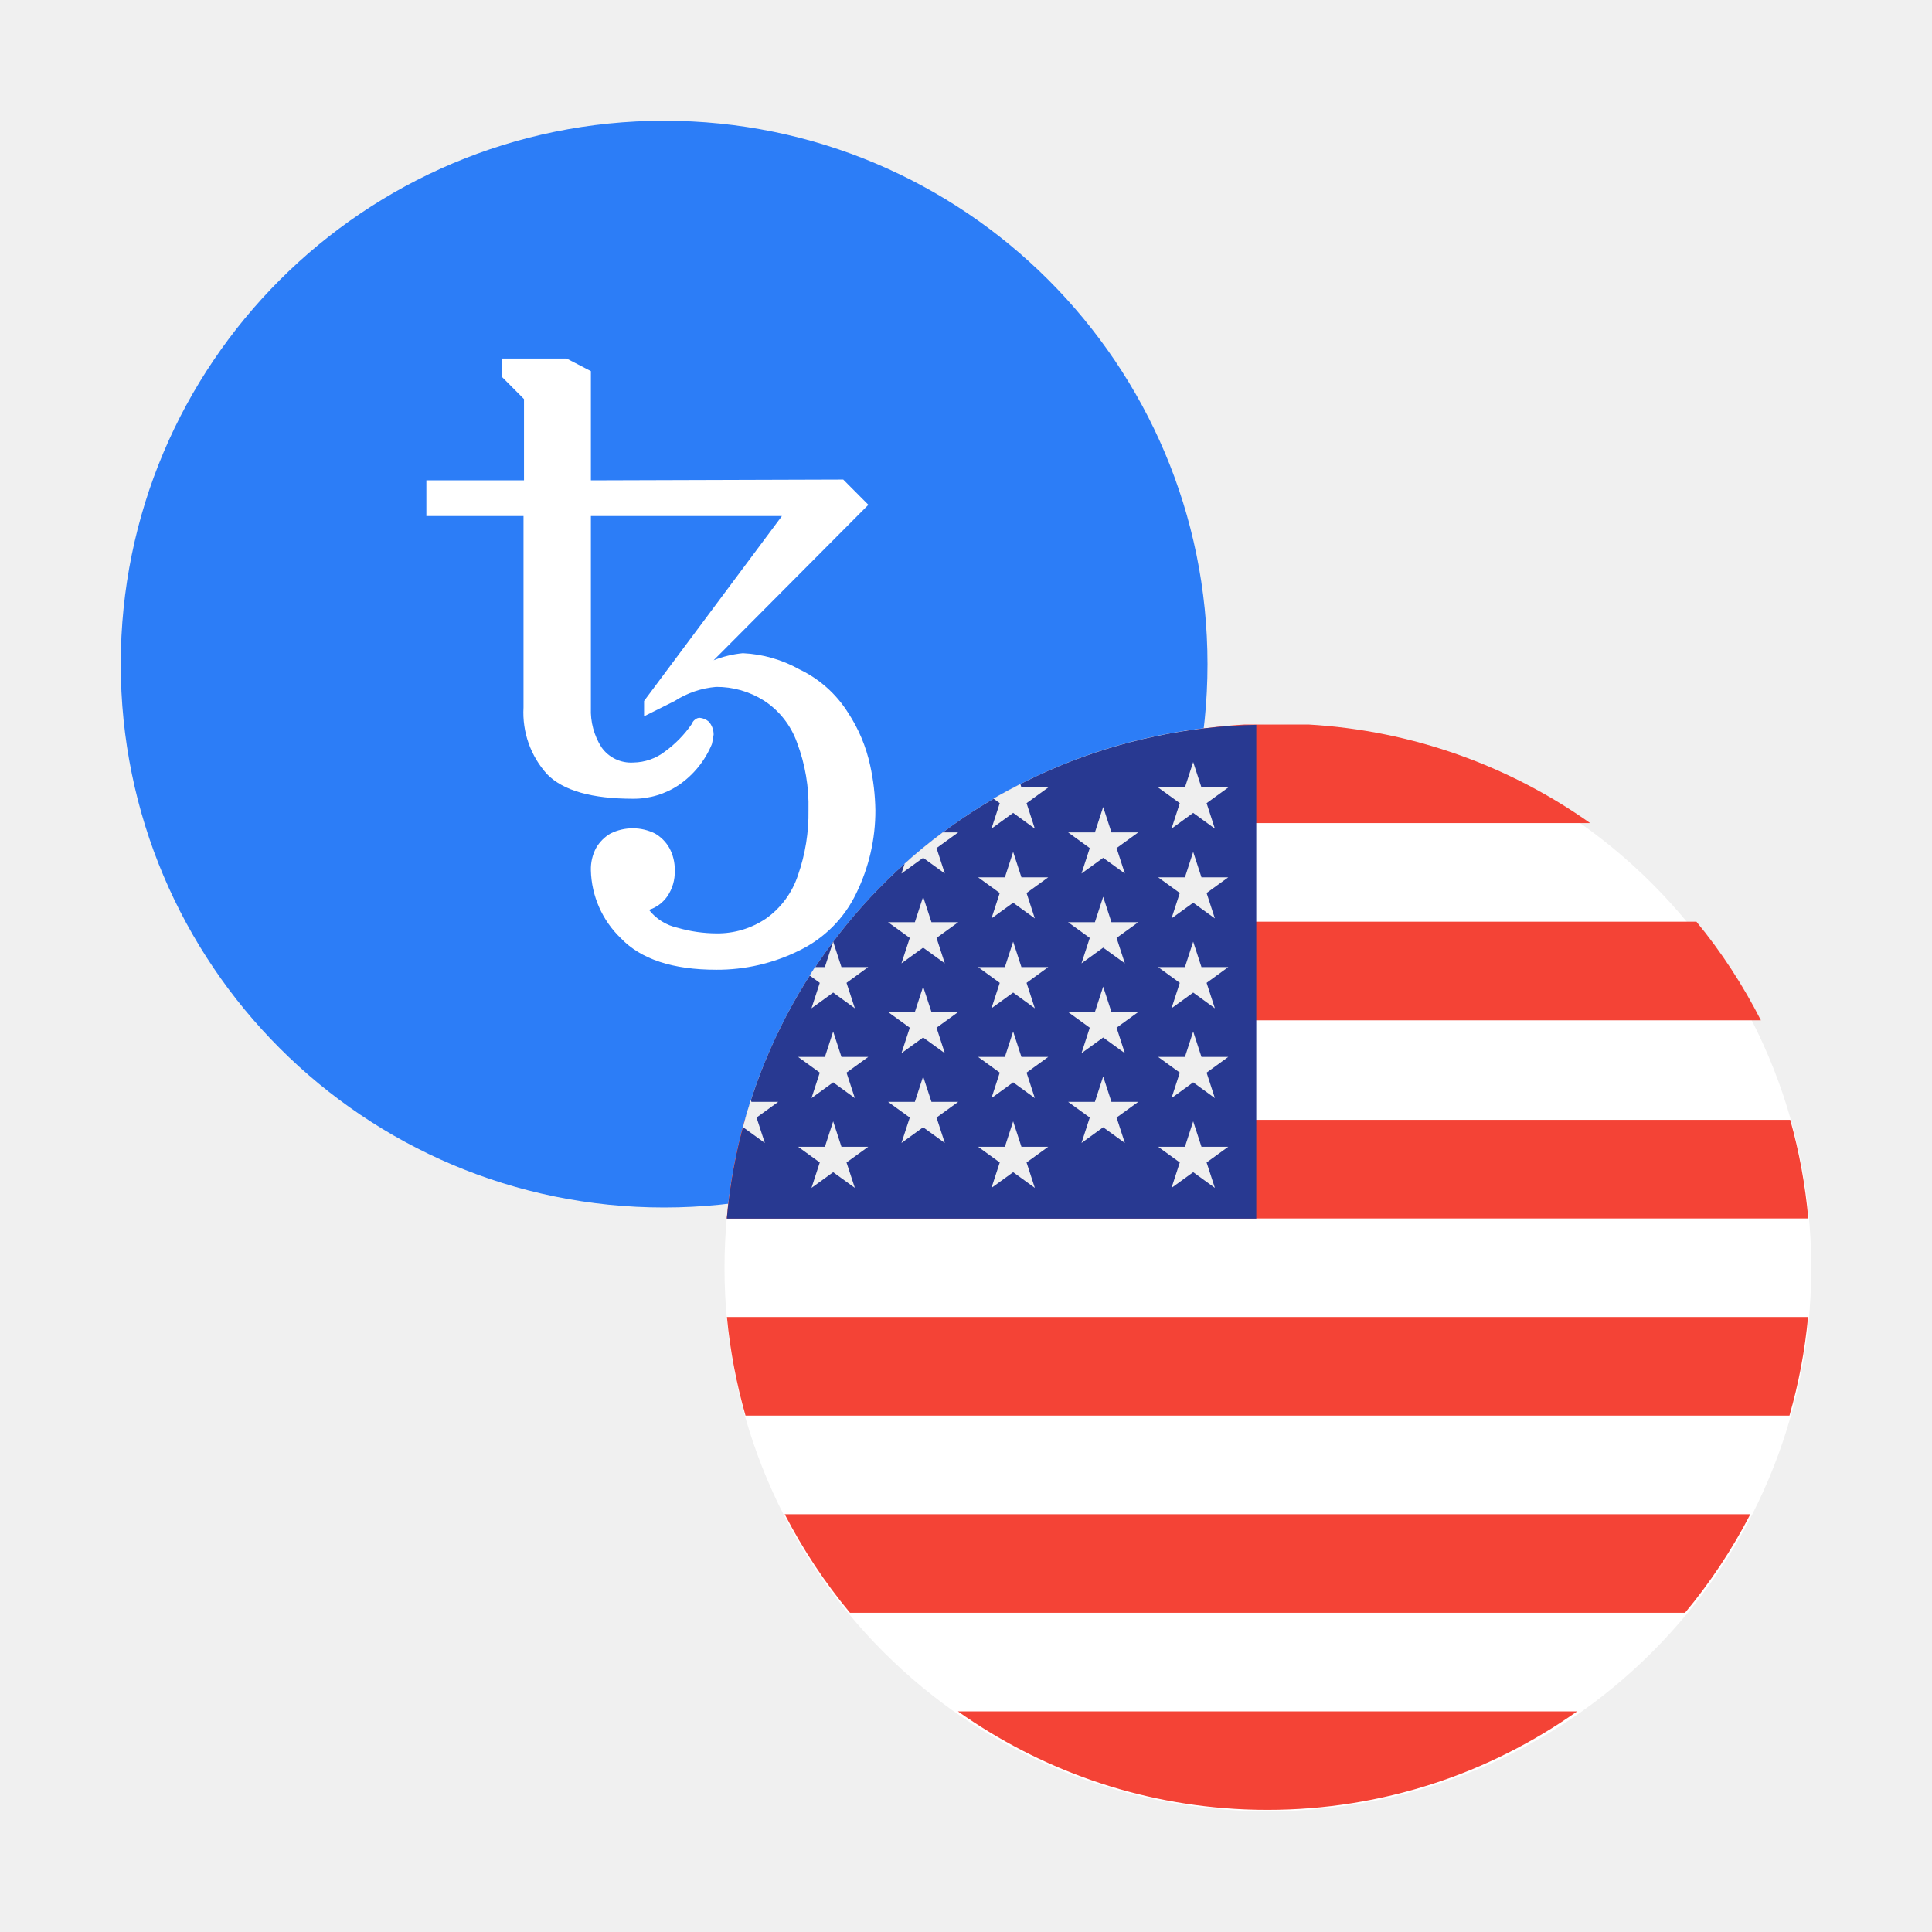
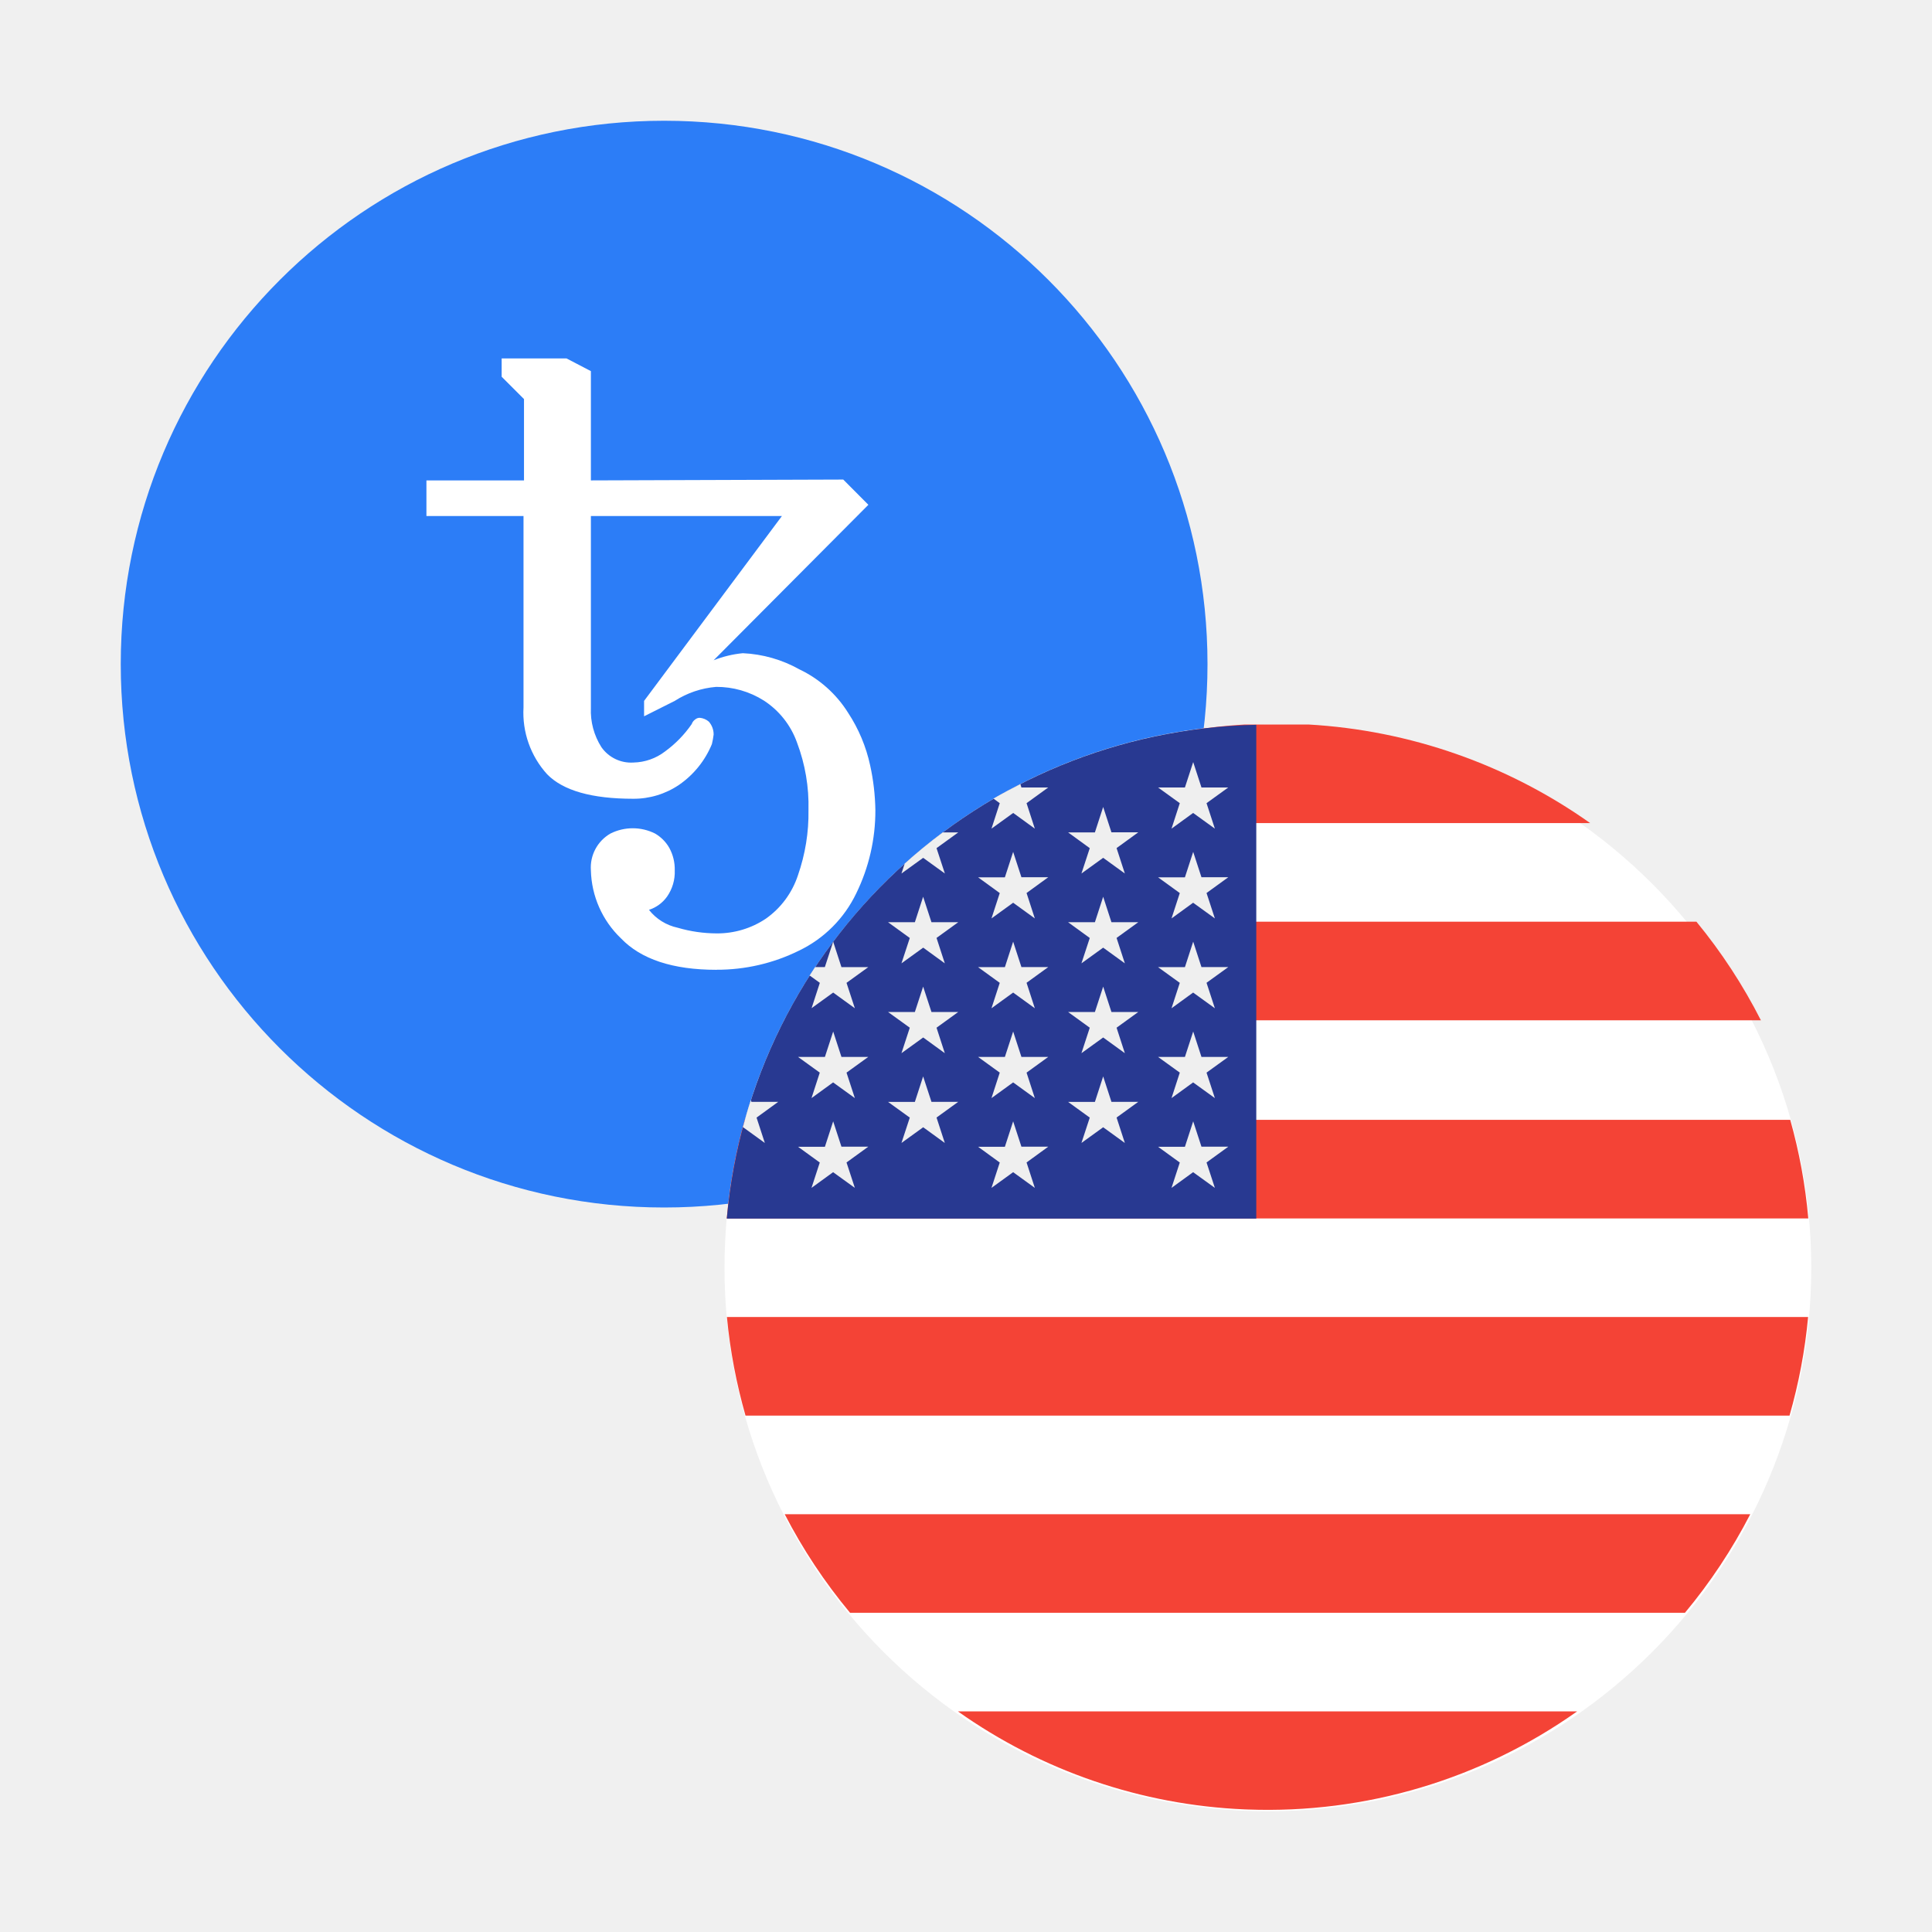
- <svg xmlns="http://www.w3.org/2000/svg" width="32" height="32" viewBox="0 0 32 32" fill="none">
-   <path d="M2 11C2 6.029 6.029 2 11 2C15.971 2 20 6.029 20 11C20 15.971 15.971 20 11 20C6.029 20 2 15.971 2 11Z" fill="#2C7DF7" />
-   <path d="M11.866 16.062C11.143 16.062 10.616 15.888 10.284 15.541C9.976 15.246 9.797 14.841 9.787 14.416C9.783 14.286 9.813 14.158 9.874 14.044C9.931 13.945 10.013 13.863 10.111 13.806C10.344 13.69 10.617 13.69 10.85 13.806C10.948 13.863 11.03 13.945 11.086 14.044C11.148 14.158 11.179 14.286 11.176 14.416C11.182 14.571 11.138 14.723 11.05 14.85C10.976 14.954 10.87 15.032 10.749 15.07C10.868 15.222 11.036 15.326 11.224 15.367C11.434 15.428 11.651 15.459 11.871 15.46C12.161 15.463 12.445 15.377 12.685 15.216C12.935 15.04 13.121 14.787 13.217 14.496C13.338 14.15 13.397 13.786 13.391 13.419C13.401 13.037 13.336 12.656 13.201 12.299C13.099 12.013 12.907 11.768 12.652 11.603C12.415 11.454 12.141 11.375 11.861 11.377C11.617 11.398 11.382 11.477 11.176 11.61L10.668 11.864V11.61L12.951 8.547H9.787V11.725C9.778 11.955 9.838 12.181 9.961 12.375C10.081 12.548 10.283 12.644 10.492 12.63C10.683 12.627 10.867 12.562 11.017 12.445C11.188 12.32 11.337 12.167 11.457 11.993C11.468 11.962 11.487 11.936 11.514 11.917C11.535 11.899 11.562 11.889 11.59 11.889C11.645 11.894 11.697 11.916 11.739 11.952C11.792 12.011 11.82 12.088 11.82 12.167C11.813 12.22 11.804 12.273 11.791 12.325C11.679 12.597 11.491 12.831 11.248 12.999C11.024 13.151 10.758 13.232 10.487 13.23C9.802 13.23 9.328 13.095 9.063 12.825C8.789 12.524 8.648 12.125 8.671 11.718V8.547H7.062V7.956H8.679V6.61L8.31 6.239V5.938H9.384L9.787 6.147V7.956L13.967 7.943L14.383 8.361L11.82 10.936C11.975 10.874 12.138 10.835 12.304 10.819C12.633 10.834 12.954 10.926 13.241 11.087C13.573 11.245 13.853 11.495 14.048 11.807C14.222 12.072 14.345 12.366 14.412 12.675C14.466 12.919 14.495 13.169 14.499 13.419C14.501 13.896 14.392 14.368 14.182 14.797C13.983 15.212 13.648 15.547 13.233 15.746C12.808 15.956 12.34 16.064 11.866 16.062Z" fill="white" />
-   <path d="M12 21C12 16.029 16.029 12 21 12C25.971 12 30 16.029 30 21C30 25.971 25.971 30 21 30C16.029 30 12 25.971 12 21Z" fill="white" />
-   <path fill-rule="evenodd" clip-rule="evenodd" d="M20.619 12C18.886 12.1 17.285 12.69 15.952 13.633H26.338C25.005 12.69 23.405 12.1 21.671 12H21.394H20.619ZM14.192 15.266C13.78 15.767 13.422 16.315 13.125 16.899L23.947 16.899H29.166C28.868 16.315 28.511 15.767 28.098 15.266L24.101 15.266H14.192ZM12.037 20.181C12.086 19.62 12.188 19.075 12.335 18.548H29.652C29.8 19.075 29.901 19.62 29.951 20.181H12.037ZM12.04 21.814C12.093 22.375 12.198 22.921 12.348 23.447H29.639C29.79 22.921 29.895 22.375 29.947 21.814H12.04ZM14.079 26.713C13.661 26.212 13.299 25.664 12.997 25.08H24.348L28.991 25.08C28.689 25.664 28.326 26.212 27.909 26.713H23.53L14.079 26.713ZM20.613 29.969L20.641 29.97L20.668 29.971C20.776 29.975 20.885 29.977 20.994 29.977C22.901 29.977 24.667 29.373 26.122 28.346L23.232 28.346H15.866C17.223 29.305 18.852 29.895 20.613 29.969Z" fill="#F44336" />
-   <path d="M20.808 12.005C16.199 12.099 12.442 15.657 12.038 20.184H20.808V12.005H20.808Z" fill="#283991" />
-   <path d="M13.8 17.085L13.937 17.506H14.381L14.021 17.766L14.159 18.188L13.8 17.927L13.441 18.188L13.578 17.766L13.219 17.506H13.663L13.8 17.085Z" fill="#EFEFEF" />
-   <path d="M13.8 18.573L13.937 18.994H14.381L14.021 19.254L14.159 19.675L13.8 19.415L13.441 19.675L13.578 19.254L13.219 18.994H13.663L13.8 18.573Z" fill="#EFEFEF" />
-   <path d="M15.29 14.853L15.428 15.275H15.871L15.512 15.535L15.649 15.956L15.29 15.696L14.931 15.956L15.069 15.535L14.709 15.275H15.153L15.29 14.853Z" fill="#EFEFEF" />
-   <path d="M15.29 16.341L15.428 16.762H15.871L15.512 17.022L15.649 17.444L15.29 17.184L14.931 17.444L15.069 17.022L14.709 16.762H15.153L15.29 16.341Z" fill="#EFEFEF" />
-   <path d="M15.29 17.829L15.428 18.25H15.871L15.512 18.51L15.649 18.931L15.29 18.671L14.931 18.931L15.069 18.51L14.709 18.25H15.153L15.29 17.829Z" fill="#EFEFEF" />
-   <path d="M12.668 18.931L12.531 18.51L12.89 18.25H12.446L12.436 18.219C12.387 18.37 12.343 18.522 12.303 18.676L12.309 18.671L12.668 18.931Z" fill="#EFEFEF" />
-   <path d="M13.441 16.7L13.8 16.44L14.159 16.7L14.021 16.279L14.38 16.018H13.937L13.8 15.597L13.662 16.018H13.499C13.469 16.064 13.439 16.11 13.41 16.157L13.578 16.279L13.441 16.7Z" fill="#EFEFEF" />
-   <path d="M15.29 14.208L15.649 14.468L15.512 14.047L15.871 13.787H15.615C15.397 13.949 15.187 14.121 14.985 14.303L14.931 14.468L15.29 14.208Z" fill="#EFEFEF" />
-   <path d="M16.422 13.725L16.781 13.464L17.14 13.725L17.003 13.303L17.362 13.043H16.918L16.9 12.986C16.749 13.063 16.6 13.143 16.455 13.228L16.559 13.303L16.422 13.725Z" fill="#EFEFEF" />
-   <path d="M16.781 14.11L16.918 14.531H17.362L17.003 14.791L17.14 15.212L16.781 14.952L16.422 15.212L16.559 14.791L16.2 14.531H16.644L16.781 14.11Z" fill="#EFEFEF" />
-   <path d="M16.781 15.597L16.918 16.018H17.362L17.003 16.279L17.14 16.7L16.781 16.44L16.422 16.7L16.559 16.279L16.2 16.018H16.644L16.781 15.597Z" fill="#EFEFEF" />
-   <path d="M16.781 17.085L16.918 17.506H17.362L17.003 17.766L17.14 18.188L16.781 17.927L16.422 18.188L16.559 17.766L16.2 17.506H16.644L16.781 17.085Z" fill="#EFEFEF" />
-   <path d="M16.781 18.573L16.918 18.994H17.362L17.003 19.254L17.14 19.675L16.781 19.415L16.422 19.675L16.559 19.254L16.2 18.994H16.644L16.781 18.573Z" fill="#EFEFEF" />
-   <path d="M18.272 13.366L18.409 13.787H18.853L18.494 14.047L18.631 14.468L18.272 14.208L17.913 14.468L18.05 14.047L17.691 13.787H18.135L18.272 13.366Z" fill="#EFEFEF" />
-   <path d="M18.272 14.853L18.409 15.275H18.853L18.494 15.535L18.631 15.956L18.272 15.696L17.913 15.956L18.05 15.535L17.691 15.275H18.135L18.272 14.853Z" fill="#EFEFEF" />
-   <path d="M18.272 16.341L18.409 16.762H18.853L18.494 17.022L18.631 17.444L18.272 17.184L17.913 17.444L18.05 17.022L17.691 16.762H18.135L18.272 16.341Z" fill="#EFEFEF" />
-   <path d="M18.272 17.829L18.409 18.25H18.853L18.494 18.51L18.631 18.931L18.272 18.671L17.913 18.931L18.05 18.51L17.691 18.25H18.135L18.272 17.829Z" fill="#EFEFEF" />
-   <path d="M19.763 12.622L19.9 13.043H20.344L19.985 13.303L20.122 13.725L19.763 13.464L19.404 13.725L19.541 13.303L19.182 13.043H19.626L19.763 12.622Z" fill="#EFEFEF" />
-   <path d="M19.763 14.11L19.9 14.531H20.344L19.985 14.791L20.122 15.212L19.763 14.952L19.404 15.212L19.541 14.791L19.182 14.531H19.626L19.763 14.11Z" fill="#EFEFEF" />
-   <path d="M19.763 15.597L19.9 16.018H20.344L19.985 16.279L20.122 16.7L19.763 16.44L19.404 16.7L19.541 16.279L19.182 16.018H19.626L19.763 15.597Z" fill="#EFEFEF" />
-   <path d="M19.763 17.085L19.9 17.506H20.344L19.985 17.766L20.122 18.188L19.763 17.927L19.404 18.188L19.541 17.766L19.182 17.506H19.626L19.763 17.085Z" fill="#EFEFEF" />
-   <path d="M19.763 18.573L19.9 18.994H20.344L19.985 19.254L20.122 19.675L19.763 19.415L19.404 19.675L19.541 19.254L19.182 18.994H19.626L19.763 18.573Z" fill="#EFEFEF" />
+ <svg xmlns="http://www.w3.org/2000/svg" width="32" height="32" fill="none">
+   <path d="M2 11a9 9 0 1 1 18 0 9 9 0 0 1-18 0Z" fill="#2C7DF7" />
+   <path d="M11.866 16.063c-.723 0-1.25-.175-1.582-.522a1.612 1.612 0 0 1-.497-1.125.649.649 0 0 1 .324-.61.825.825 0 0 1 .739 0c.098.057.18.139.236.238a.737.737 0 0 1 .09.372.71.71 0 0 1-.127.434.59.59 0 0 1-.3.22.824.824 0 0 0 .475.296c.21.062.427.093.647.094.29.002.574-.083.814-.244.25-.176.436-.428.532-.72.12-.346.18-.71.174-1.077a2.952 2.952 0 0 0-.19-1.12 1.38 1.38 0 0 0-.55-.696 1.462 1.462 0 0 0-.79-.226c-.244.02-.48.1-.685.232l-.508.255v-.255l2.283-3.062H9.787v3.178c-.01.23.051.456.174.65a.6.6 0 0 0 .531.255.887.887 0 0 0 .525-.185c.171-.125.32-.278.44-.452.01-.03.03-.057.057-.076a.116.116 0 0 1 .076-.028.265.265 0 0 1 .15.063.32.32 0 0 1 .08.215 1.343 1.343 0 0 1-.029.158c-.112.272-.3.506-.543.674-.224.152-.49.233-.761.231-.685 0-1.16-.135-1.424-.405a1.516 1.516 0 0 1-.392-1.107V8.547H7.063v-.59h1.616V6.61l-.37-.37v-.303h1.075l.403.21v1.81l4.18-.014.416.418-2.563 2.575c.155-.062.318-.101.484-.117.329.015.65.107.937.268.332.158.612.408.807.72.174.265.297.559.364.868.054.244.083.494.087.744a3.11 3.11 0 0 1-.317 1.378c-.199.415-.534.75-.949.949-.425.21-.893.318-1.367.316Z" fill="#fff" />
+   <path d="M12 21a9 9 0 1 1 18 0 9 9 0 0 1-18 0Z" fill="#fff" />
+   <path fill-rule="evenodd" clip-rule="evenodd" d="M20.62 12c-1.734.1-3.335.69-4.668 1.633h10.386A8.956 8.956 0 0 0 21.671 12H20.62Zm-6.428 3.266a8.985 8.985 0 0 0-1.067 1.633h16.041a8.973 8.973 0 0 0-1.068-1.633H14.192Zm-2.155 4.915c.05-.56.15-1.106.298-1.633h17.317c.148.527.25 1.072.299 1.633H12.037Zm.003 1.633c.053.561.158 1.107.308 1.633H29.64a8.897 8.897 0 0 0 .308-1.633H12.041Zm2.04 4.899a8.99 8.99 0 0 1-1.083-1.633H28.99a8.981 8.981 0 0 1-1.082 1.633H14.08Zm6.533 3.256.028.001.027.001a8.86 8.86 0 0 0 5.454-1.625H15.866a8.859 8.859 0 0 0 4.747 1.623Z" fill="#F44336" />
+   <path d="M20.808 12.005a8.991 8.991 0 0 0-8.77 8.179h8.77v-8.18Z" fill="#283991" />
+   <path d="m13.8 17.085.137.421h.444l-.36.26.138.422-.36-.26-.358.26.137-.422-.36-.26h.445l.137-.42ZM13.8 18.573l.137.42h.444l-.36.261.138.421-.36-.26-.358.26.137-.42-.36-.261h.445l.137-.421ZM15.29 14.853l.138.422h.443l-.359.26.137.421-.358-.26-.36.26.138-.42-.36-.261h.444l.137-.422ZM15.29 16.341l.138.421h.443l-.359.26.137.422-.358-.26-.36.26.138-.422-.36-.26h.444l.137-.42ZM15.29 17.829l.138.421h.443l-.359.26.137.421-.358-.26-.36.26.138-.42-.36-.26h.444l.137-.422ZM12.668 18.931l-.137-.42.359-.261h-.444l-.01-.03c-.049.15-.093.302-.133.456l.006-.005.359.26ZM13.44 16.7l.36-.26.359.26-.138-.421.36-.26h-.444l-.137-.422-.138.421H13.5l-.09.139.169.122-.137.421ZM15.29 14.208l.36.26-.138-.42.36-.261h-.257a8.941 8.941 0 0 0-.63.516l-.054.165.36-.26ZM16.422 13.725l.36-.26.358.26-.137-.422.359-.26h-.444l-.018-.056c-.15.076-.3.156-.445.24l.104.076-.137.422ZM16.781 14.11l.137.42h.444l-.359.261.137.421-.359-.26-.359.26.137-.42-.359-.261h.444l.137-.421ZM16.781 15.597l.137.421h.444l-.359.26.137.422-.359-.26-.359.26.137-.421-.359-.26h.444l.137-.422ZM16.781 17.085l.137.421h.444l-.359.26.137.422-.359-.26-.359.26.137-.422-.359-.26h.444l.137-.42ZM16.781 18.573l.137.42h.444l-.359.261.137.421-.359-.26-.359.26.137-.42-.359-.261h.444l.137-.421ZM18.272 13.366l.137.42h.444l-.359.261.137.421-.359-.26-.36.26.138-.42-.359-.261h.444l.137-.421ZM18.272 14.853l.137.422h.444l-.359.26.137.421-.359-.26-.36.26.138-.42-.359-.261h.444l.137-.422ZM18.272 16.341l.137.421h.444l-.359.26.137.422-.359-.26-.36.26.138-.422-.359-.26h.444l.137-.42ZM18.272 17.829l.137.421h.444l-.359.26.137.421-.359-.26-.36.26.138-.42-.359-.26h.444l.137-.422ZM19.763 12.622l.137.421h.444l-.36.26.138.422-.36-.26-.358.26.137-.422-.36-.26h.445l.137-.42ZM19.763 14.11l.137.42h.444l-.36.261.138.421-.36-.26-.358.26.137-.42-.36-.261h.445l.137-.421ZM19.763 15.597l.137.421h.444l-.36.26.138.422-.36-.26-.358.26.137-.421-.36-.26h.445l.137-.422ZM19.763 17.085l.137.421h.444l-.36.26.138.422-.36-.26-.358.26.137-.422-.36-.26h.445l.137-.42ZM19.763 18.573l.137.42h.444l-.36.261.138.421-.36-.26-.358.26.137-.42-.36-.261h.445l.137-.421Z" fill="#EFEFEF" />
</svg>
